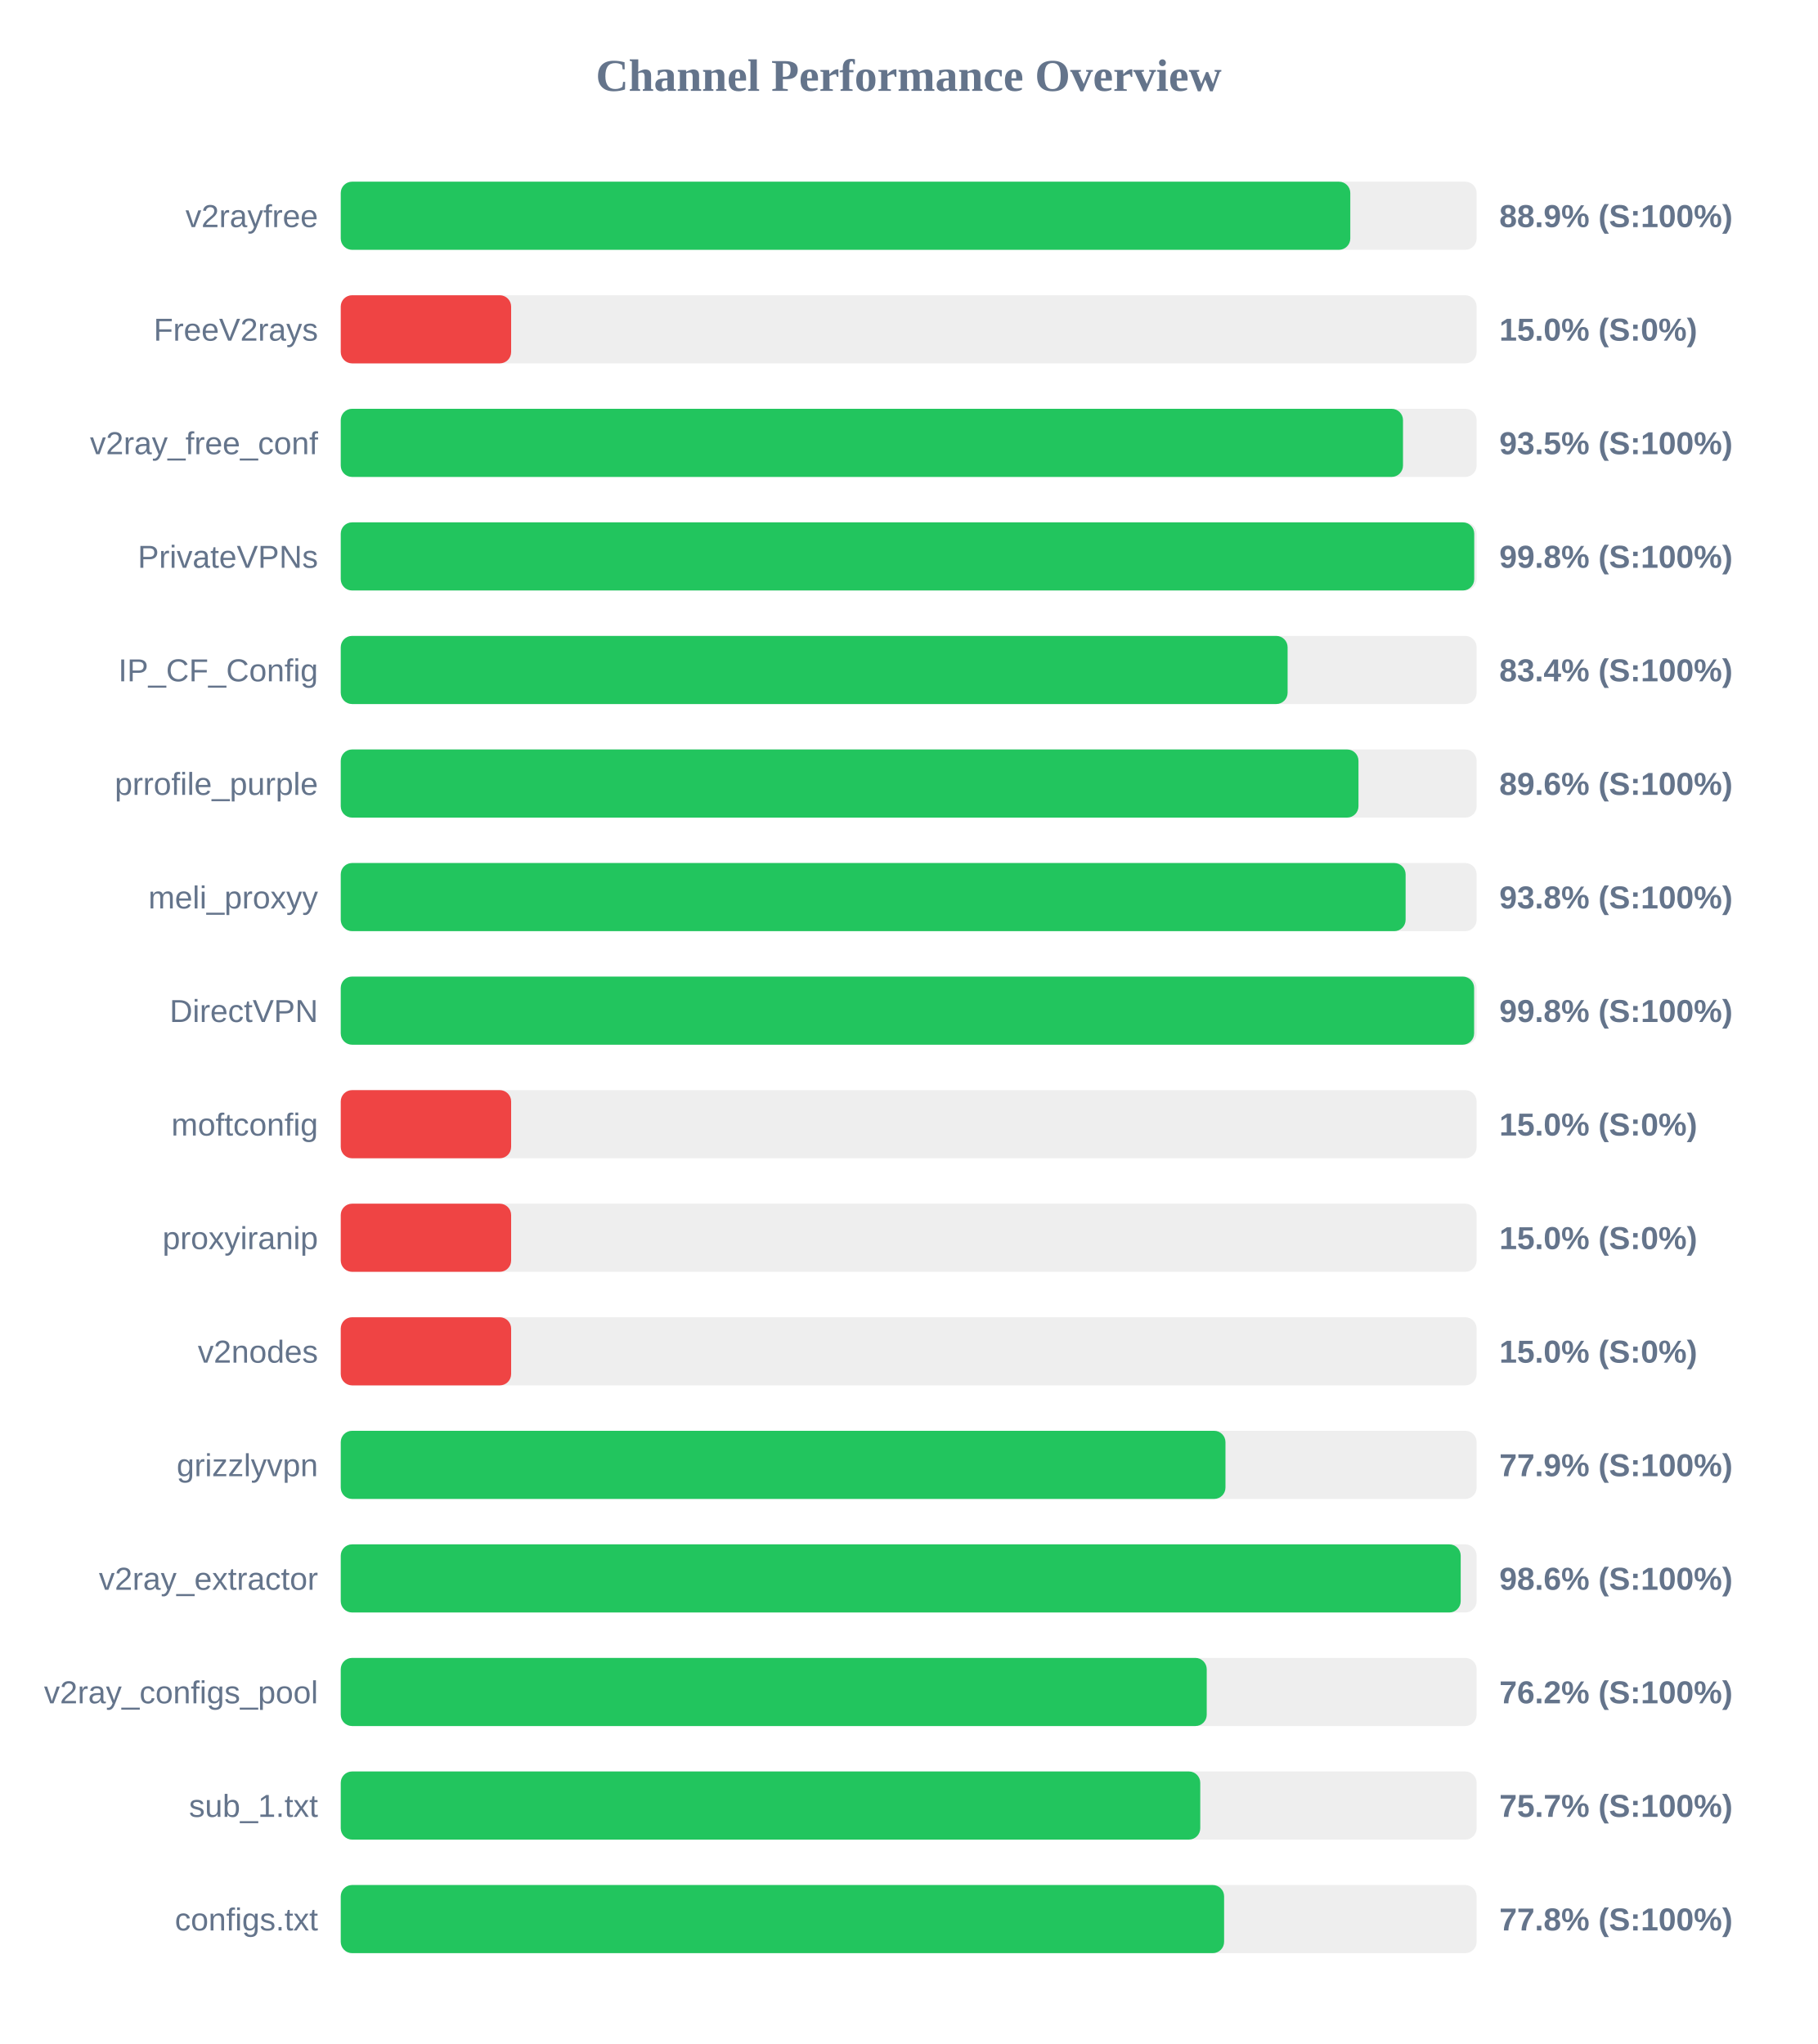
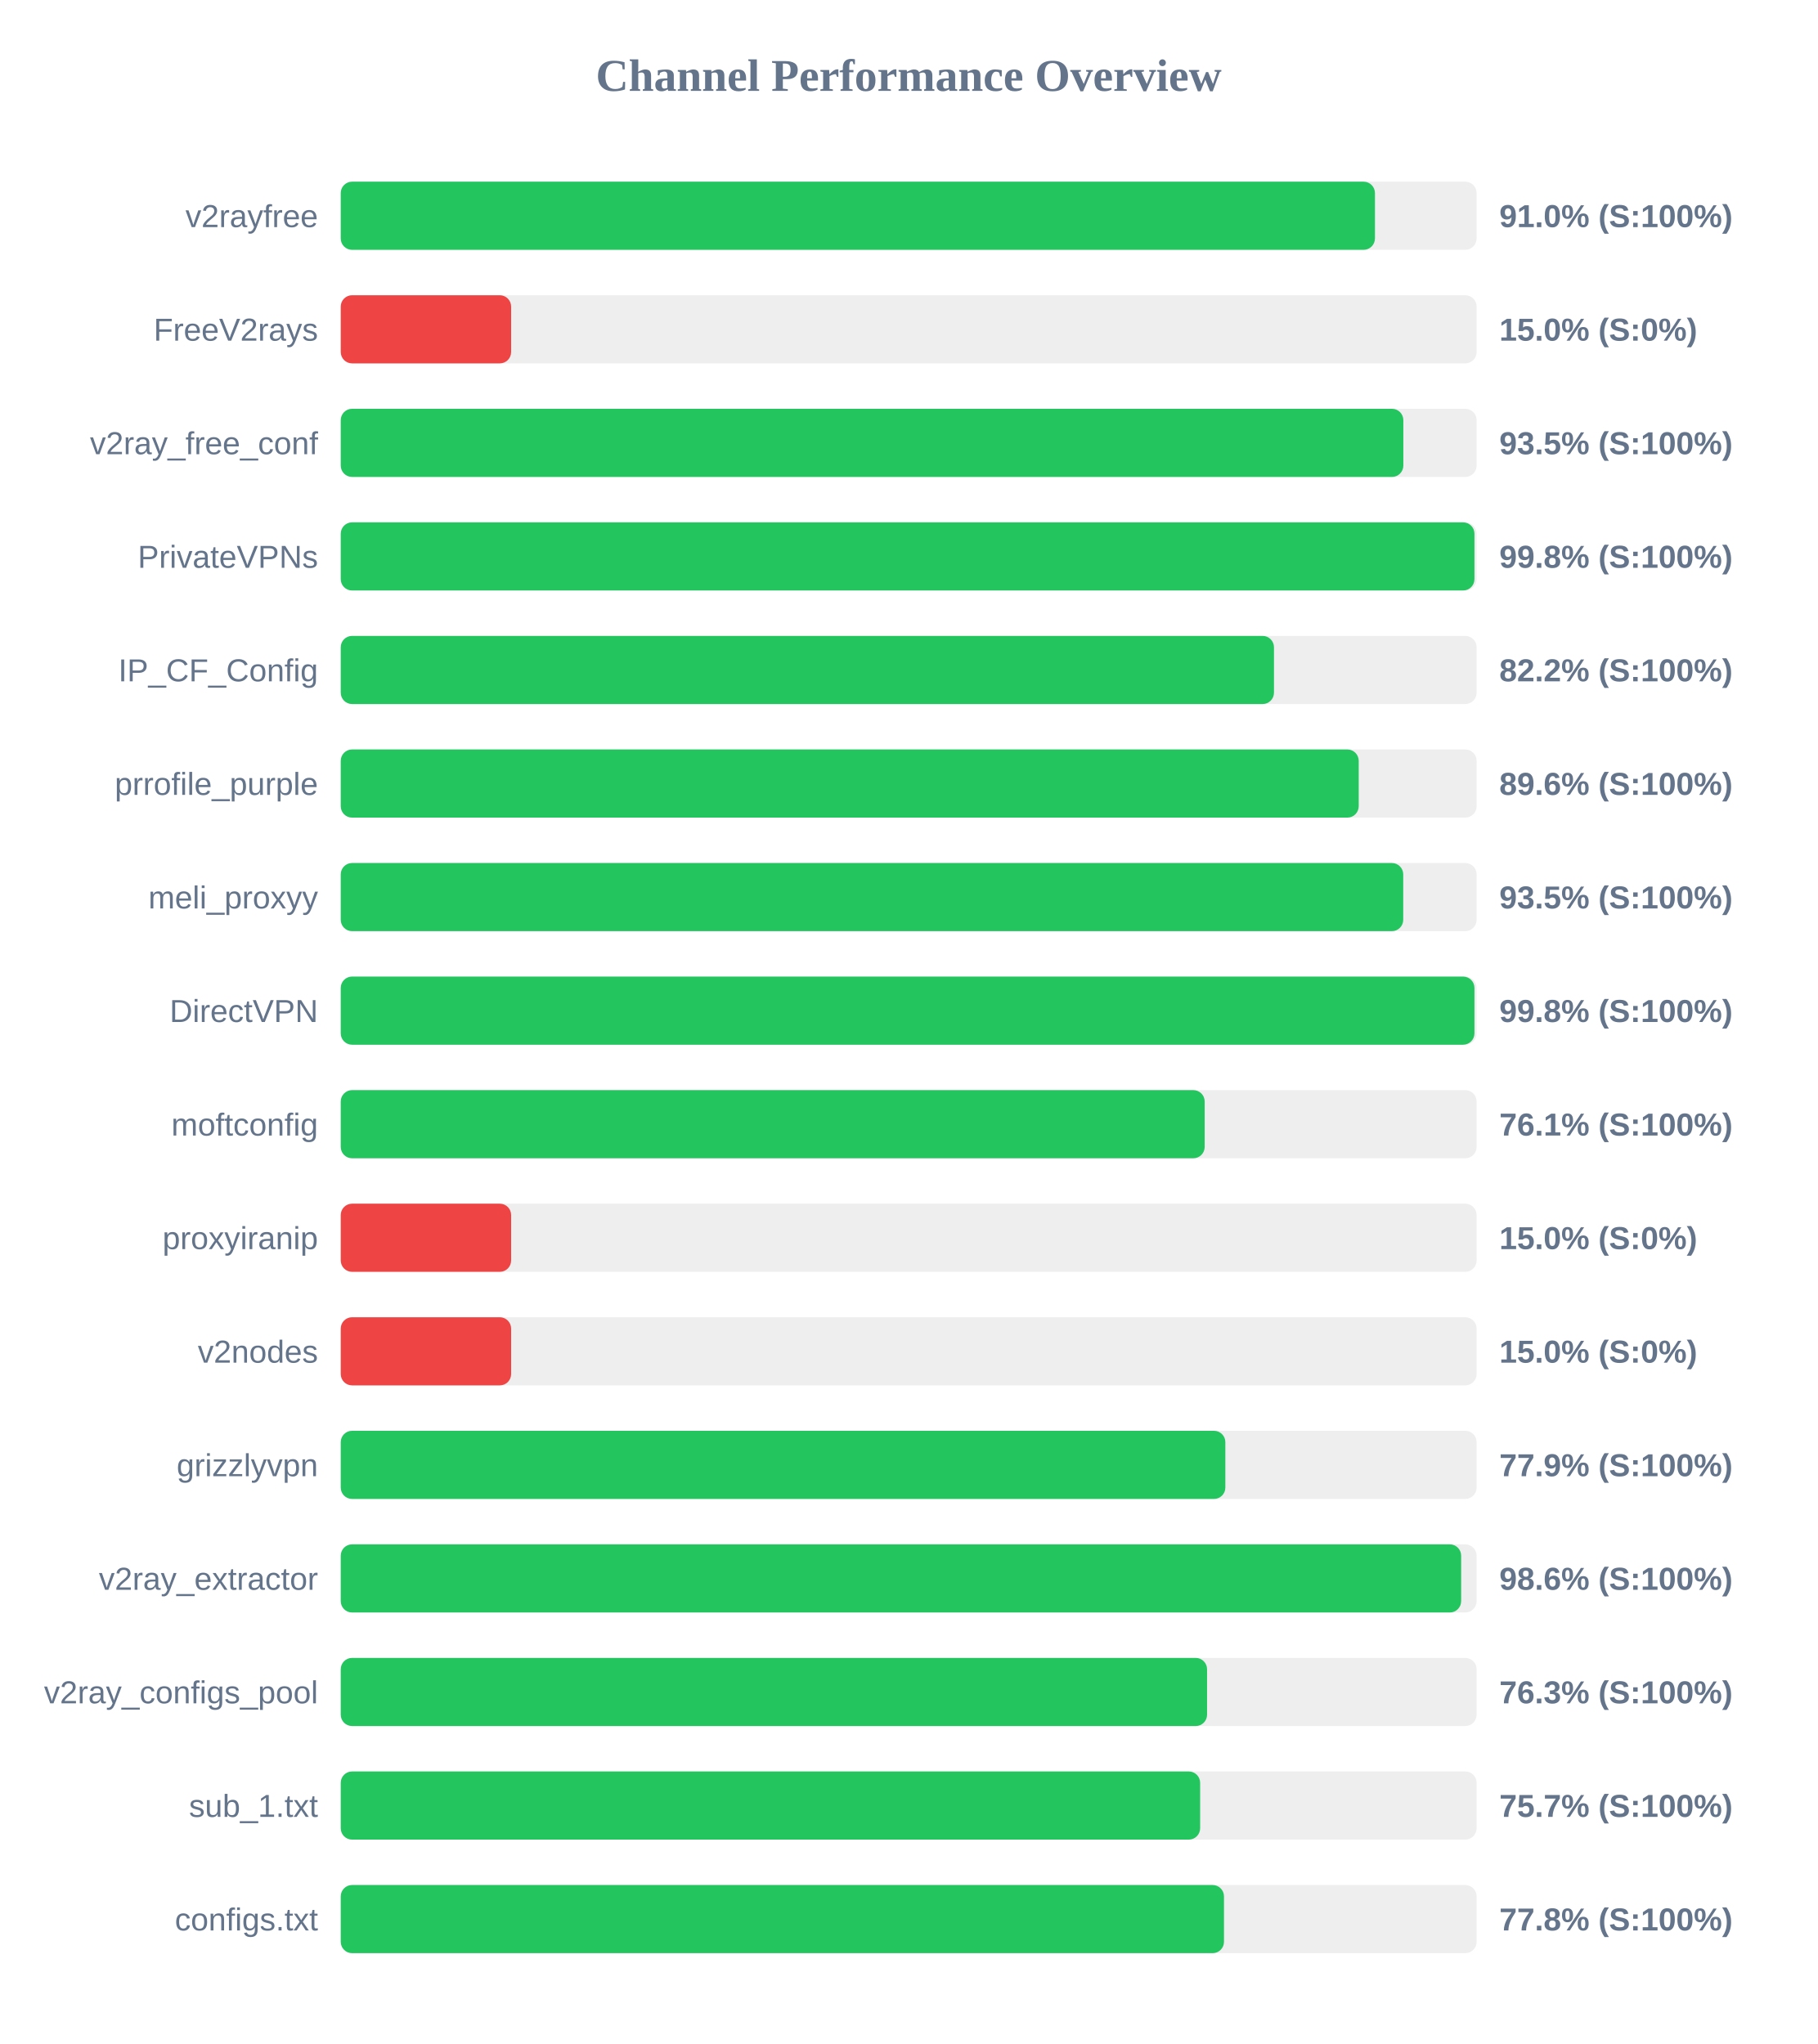
<svg xmlns="http://www.w3.org/2000/svg" width="800" height="900" version="1.1">
  <style>
        .row { font: 14px Arial; fill: #64748b; }
        .score { font: bold 14px Arial; fill: #64748b; }
    </style>
  <text x="400" y="40" text-anchor="middle" font-size="20px" font-weight="bold" fill="#64748b">Channel Performance Overview</text>
  <rect x="150" y="80" width="500" height="30" fill="#eee" rx="5" />
-   <rect x="150" y="80" width="444.4" height="30" fill="#22c55e" rx="5" />
+   <rect x="150" y="80" width="455.25" height="30" fill="#22c55e" rx="5" />
  <text x="140" y="100" text-anchor="end" class="row">v2rayfree</text>
-   <text x="660" y="100" text-anchor="start" class="score">88.9% (S:100%)</text>
+   <text x="660" y="100" text-anchor="start" class="score">91.0% (S:100%)</text>
  <rect x="150" y="130" width="500" height="30" fill="#eee" rx="5" />
  <rect x="150" y="130" width="75.0" height="30" fill="#ef4444" rx="5" />
  <text x="140" y="150" text-anchor="end" class="row">FreeV2rays</text>
  <text x="660" y="150" text-anchor="start" class="score">15.0% (S:0%)</text>
  <rect x="150" y="180" width="500" height="30" fill="#eee" rx="5" />
-   <rect x="150" y="180" width="467.6" height="30" fill="#22c55e" rx="5" />
+   <rect x="150" y="180" width="467.75" height="30" fill="#22c55e" rx="5" />
  <text x="140" y="200" text-anchor="end" class="row">v2ray_free_conf</text>
  <text x="660" y="200" text-anchor="start" class="score">93.5% (S:100%)</text>
  <rect x="150" y="230" width="500" height="30" fill="#eee" rx="5" />
-   <rect x="150" y="230" width="498.95" height="30" fill="#22c55e" rx="5" />
+   <rect x="150" y="230" width="499.05" height="30" fill="#22c55e" rx="5" />
  <text x="140" y="250" text-anchor="end" class="row">PrivateVPNs</text>
  <text x="660" y="250" text-anchor="start" class="score">99.8% (S:100%)</text>
  <rect x="150" y="280" width="500" height="30" fill="#eee" rx="5" />
-   <rect x="150" y="280" width="416.8" height="30" fill="#22c55e" rx="5" />
+   <rect x="150" y="280" width="410.8" height="30" fill="#22c55e" rx="5" />
  <text x="140" y="300" text-anchor="end" class="row">IP_CF_Config</text>
-   <text x="660" y="300" text-anchor="start" class="score">83.4% (S:100%)</text>
+   <text x="660" y="300" text-anchor="start" class="score">82.2% (S:100%)</text>
  <rect x="150" y="330" width="500" height="30" fill="#eee" rx="5" />
-   <rect x="150" y="330" width="448.0" height="30" fill="#22c55e" rx="5" />
+   <rect x="150" y="330" width="448.1" height="30" fill="#22c55e" rx="5" />
  <text x="140" y="350" text-anchor="end" class="row">prrofile_purple</text>
  <text x="660" y="350" text-anchor="start" class="score">89.6% (S:100%)</text>
  <rect x="150" y="380" width="500" height="30" fill="#eee" rx="5" />
-   <rect x="150" y="380" width="468.75" height="30" fill="#22c55e" rx="5" />
+   <rect x="150" y="380" width="467.7" height="30" fill="#22c55e" rx="5" />
  <text x="140" y="400" text-anchor="end" class="row">meli_proxyy</text>
-   <text x="660" y="400" text-anchor="start" class="score">93.8% (S:100%)</text>
+   <text x="660" y="400" text-anchor="start" class="score">93.5% (S:100%)</text>
  <rect x="150" y="430" width="500" height="30" fill="#eee" rx="5" />
-   <rect x="150" y="430" width="498.9" height="30" fill="#22c55e" rx="5" />
+   <rect x="150" y="430" width="499.05" height="30" fill="#22c55e" rx="5" />
  <text x="140" y="450" text-anchor="end" class="row">DirectVPN</text>
  <text x="660" y="450" text-anchor="start" class="score">99.8% (S:100%)</text>
  <rect x="150" y="480" width="500" height="30" fill="#eee" rx="5" />
-   <rect x="150" y="480" width="75.0" height="30" fill="#ef4444" rx="5" />
+   <rect x="150" y="480" width="380.3" height="30" fill="#22c55e" rx="5" />
  <text x="140" y="500" text-anchor="end" class="row">moftconfig</text>
-   <text x="660" y="500" text-anchor="start" class="score">15.0% (S:0%)</text>
+   <text x="660" y="500" text-anchor="start" class="score">76.1% (S:100%)</text>
  <rect x="150" y="530" width="500" height="30" fill="#eee" rx="5" />
  <rect x="150" y="530" width="75.0" height="30" fill="#ef4444" rx="5" />
  <text x="140" y="550" text-anchor="end" class="row">proxyiranip</text>
  <text x="660" y="550" text-anchor="start" class="score">15.0% (S:0%)</text>
  <rect x="150" y="580" width="500" height="30" fill="#eee" rx="5" />
  <rect x="150" y="580" width="75.0" height="30" fill="#ef4444" rx="5" />
  <text x="140" y="600" text-anchor="end" class="row">v2nodes</text>
  <text x="660" y="600" text-anchor="start" class="score">15.0% (S:0%)</text>
  <rect x="150" y="630" width="500" height="30" fill="#eee" rx="5" />
-   <rect x="150" y="630" width="389.45" height="30" fill="#22c55e" rx="5" />
+   <rect x="150" y="630" width="389.4" height="30" fill="#22c55e" rx="5" />
  <text x="140" y="650" text-anchor="end" class="row">grizzlyvpn</text>
  <text x="660" y="650" text-anchor="start" class="score">77.9% (S:100%)</text>
  <rect x="150" y="680" width="500" height="30" fill="#eee" rx="5" />
-   <rect x="150" y="680" width="493.0" height="30" fill="#22c55e" rx="5" />
+   <rect x="150" y="680" width="493.2" height="30" fill="#22c55e" rx="5" />
  <text x="140" y="700" text-anchor="end" class="row">v2ray_extractor</text>
  <text x="660" y="700" text-anchor="start" class="score">98.6% (S:100%)</text>
  <rect x="150" y="730" width="500" height="30" fill="#eee" rx="5" />
-   <rect x="150" y="730" width="381.2" height="30" fill="#22c55e" rx="5" />
+   <rect x="150" y="730" width="381.35" height="30" fill="#22c55e" rx="5" />
  <text x="140" y="750" text-anchor="end" class="row">v2ray_configs_pool</text>
-   <text x="660" y="750" text-anchor="start" class="score">76.2% (S:100%)</text>
+   <text x="660" y="750" text-anchor="start" class="score">76.3% (S:100%)</text>
  <rect x="150" y="780" width="500" height="30" fill="#eee" rx="5" />
-   <rect x="150" y="780" width="378.35" height="30" fill="#22c55e" rx="5" />
+   <rect x="150" y="780" width="378.3" height="30" fill="#22c55e" rx="5" />
  <text x="140" y="800" text-anchor="end" class="row">sub_1.txt</text>
  <text x="660" y="800" text-anchor="start" class="score">75.7% (S:100%)</text>
  <rect x="150" y="830" width="500" height="30" fill="#eee" rx="5" />
-   <rect x="150" y="830" width="388.85" height="30" fill="#22c55e" rx="5" />
+   <rect x="150" y="830" width="388.8" height="30" fill="#22c55e" rx="5" />
  <text x="140" y="850" text-anchor="end" class="row">configs.txt</text>
  <text x="660" y="850" text-anchor="start" class="score">77.8% (S:100%)</text>
</svg>
